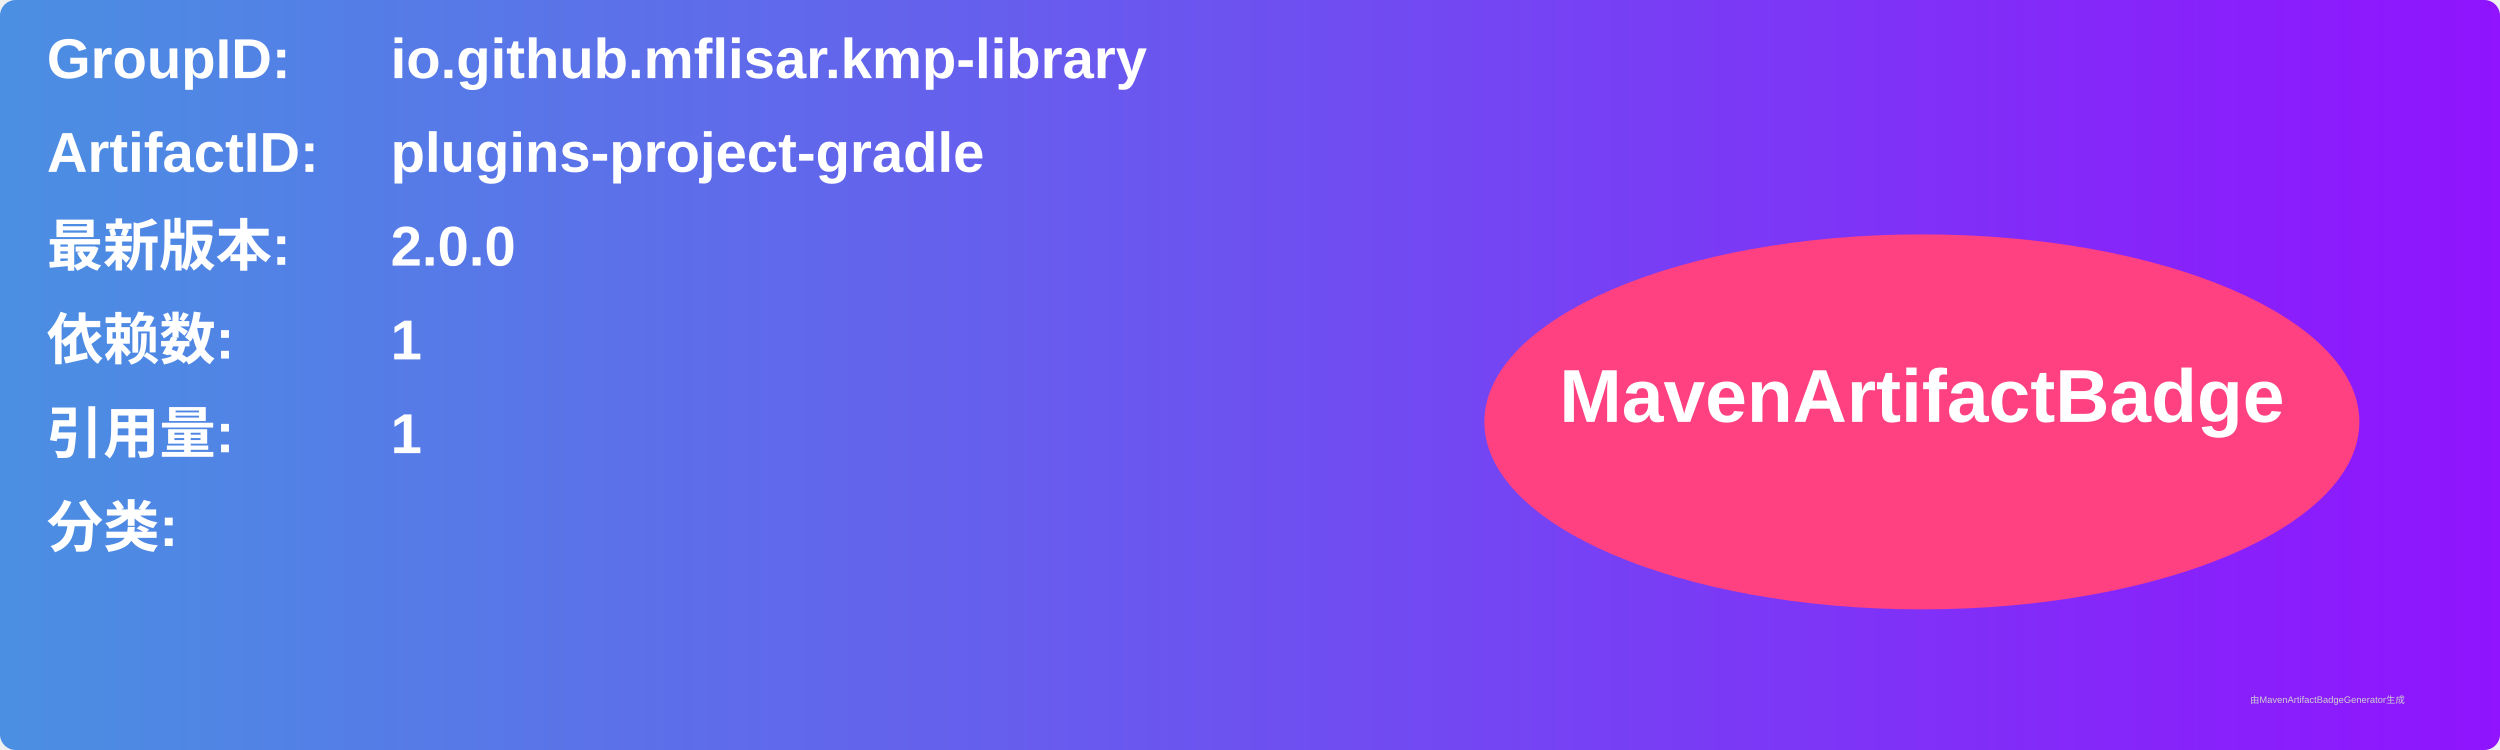
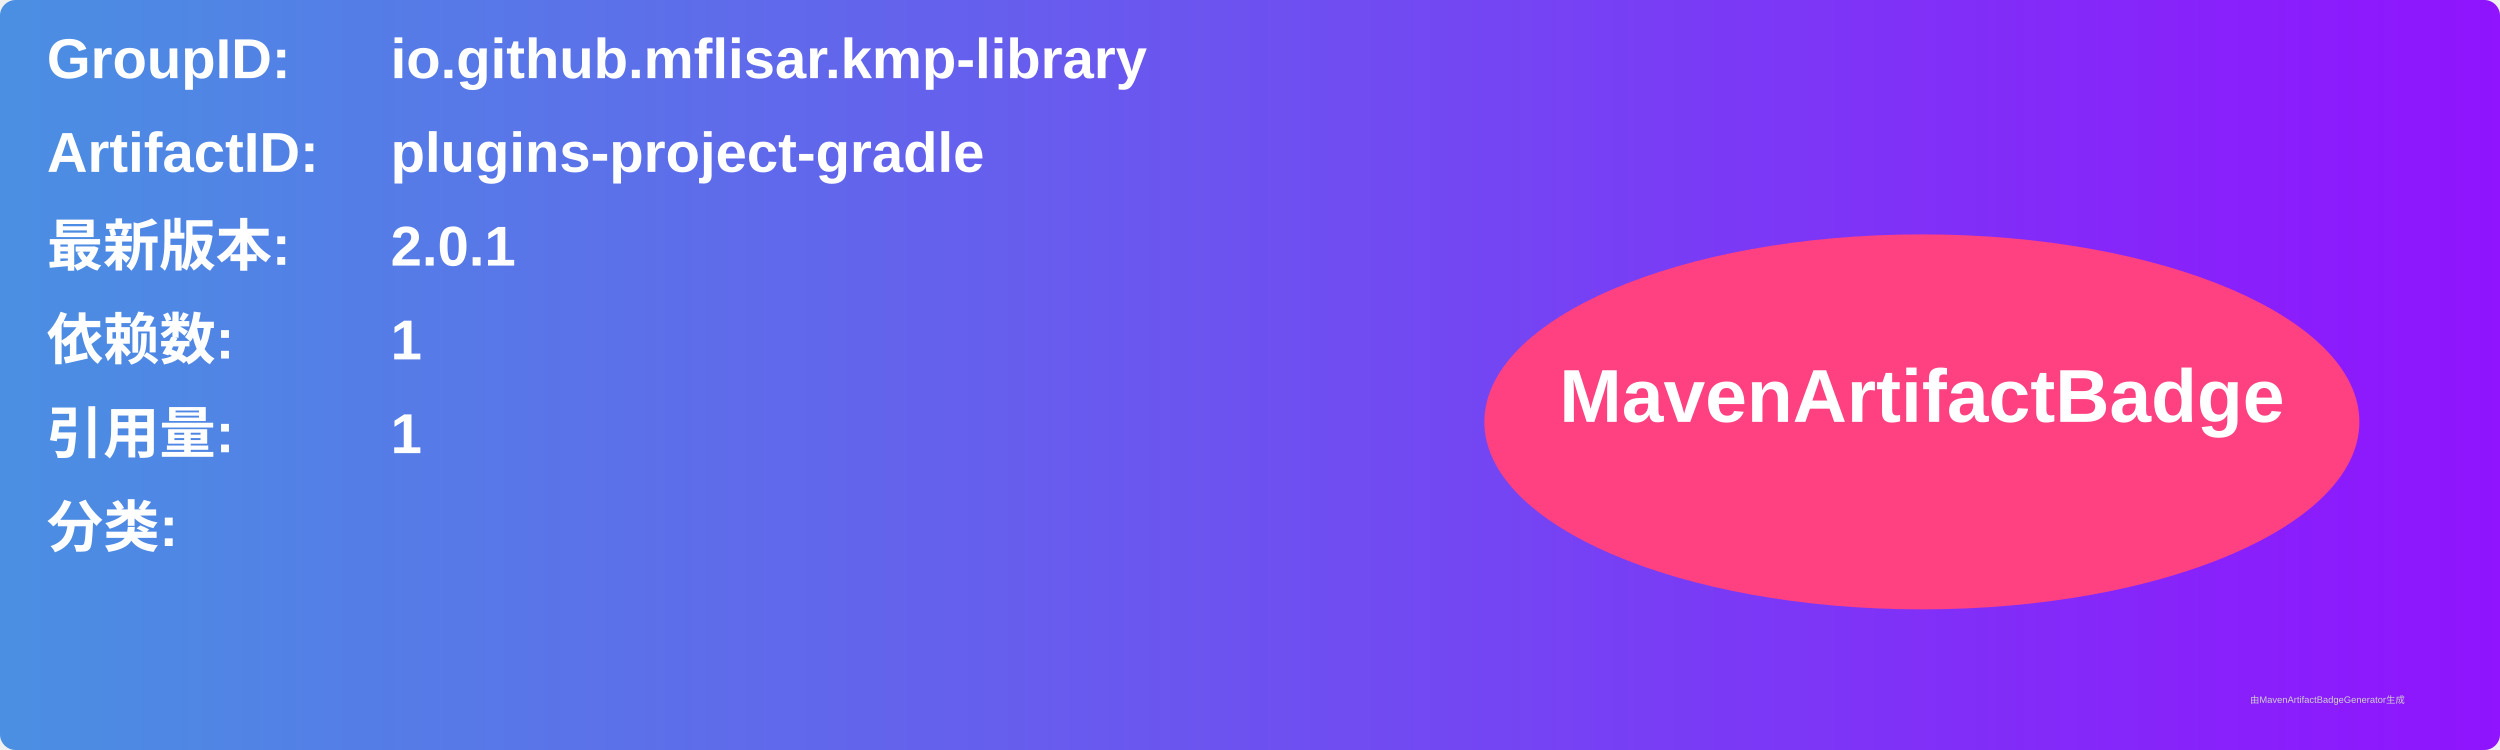
<svg xmlns="http://www.w3.org/2000/svg" width="800" height="240" viewBox="0 0 800 240">
  <linearGradient id="grad" x1="0%" y1="0%" x2="100%" y2="0%">
    <stop offset="0%" stop-color="#4a90e2" />
    <stop offset="100%" stop-color="#9013fe" />
  </linearGradient>
  <rect width="100%" height="100%" rx="5" ry="5" fill="url(#grad)" />
  <g transform="translate(15, 15)">
    <text x="0" y="10" font-family="Arial" font-size="18" fill="white" font-weight="bold" width="260">GroupID:</text>
    <text x="110" y="10" font-family="Arial" font-size="18" fill="white" font-weight="bold" width="460">io.github.mflisar.kmp-library</text>
    <text x="0" y="40" font-family="Arial" font-size="18" fill="white" font-weight="bold" width="260">ArtifactID:</text>
    <text x="110" y="40" font-family="Arial" font-size="18" fill="white" font-weight="bold" width="460">plugins-project-gradle</text>
    <text x="0" y="70" font-family="Arial" font-size="18" fill="white" font-weight="bold">最新版本:</text>
    <text x="110" y="70" font-family="Arial" font-size="18" fill="white" font-weight="bold">
-       <tspan font-weight="bold">2.0.0</tspan>
+       <tspan font-weight="bold">2.0.1</tspan>
    </text>
    <text x="0" y="100" font-family="Arial" font-size="18" fill="white" font-weight="bold">依赖数: </text>
    <text x="110" y="100" font-family="Arial" font-size="18" fill="white">
      <tspan font-weight="bold">1</tspan>
    </text>
    <text x="0" y="130" font-family="Arial" font-size="18" fill="white" font-weight="bold">引用量: </text>
    <text x="110" y="130" font-family="Arial" font-size="18" fill="white">
      <tspan font-weight="bold">1</tspan>
    </text>
    <text x="0" y="160" font-family="Arial" font-size="18" fill="white" font-weight="bold">分类:</text>
    <text x="10" y="190" font-family="Arial" font-size="10" fill="white">
      <tspan font-weight="bold" />
    </text>
    <ellipse cx="600" cy="120" rx="140" ry="60" fill="#ff4081" />
    <text x="600" y="120" text-anchor="middle" font-family="Arial" font-size="24" fill="white" font-weight="bold">MavenArtifactBadge</text>
  </g>
  <text x="720" y="225" font-family="Arial" font-size="3" fill="#d0d0d0">由MavenArtifactBadgeGenerator生成</text>
</svg>
